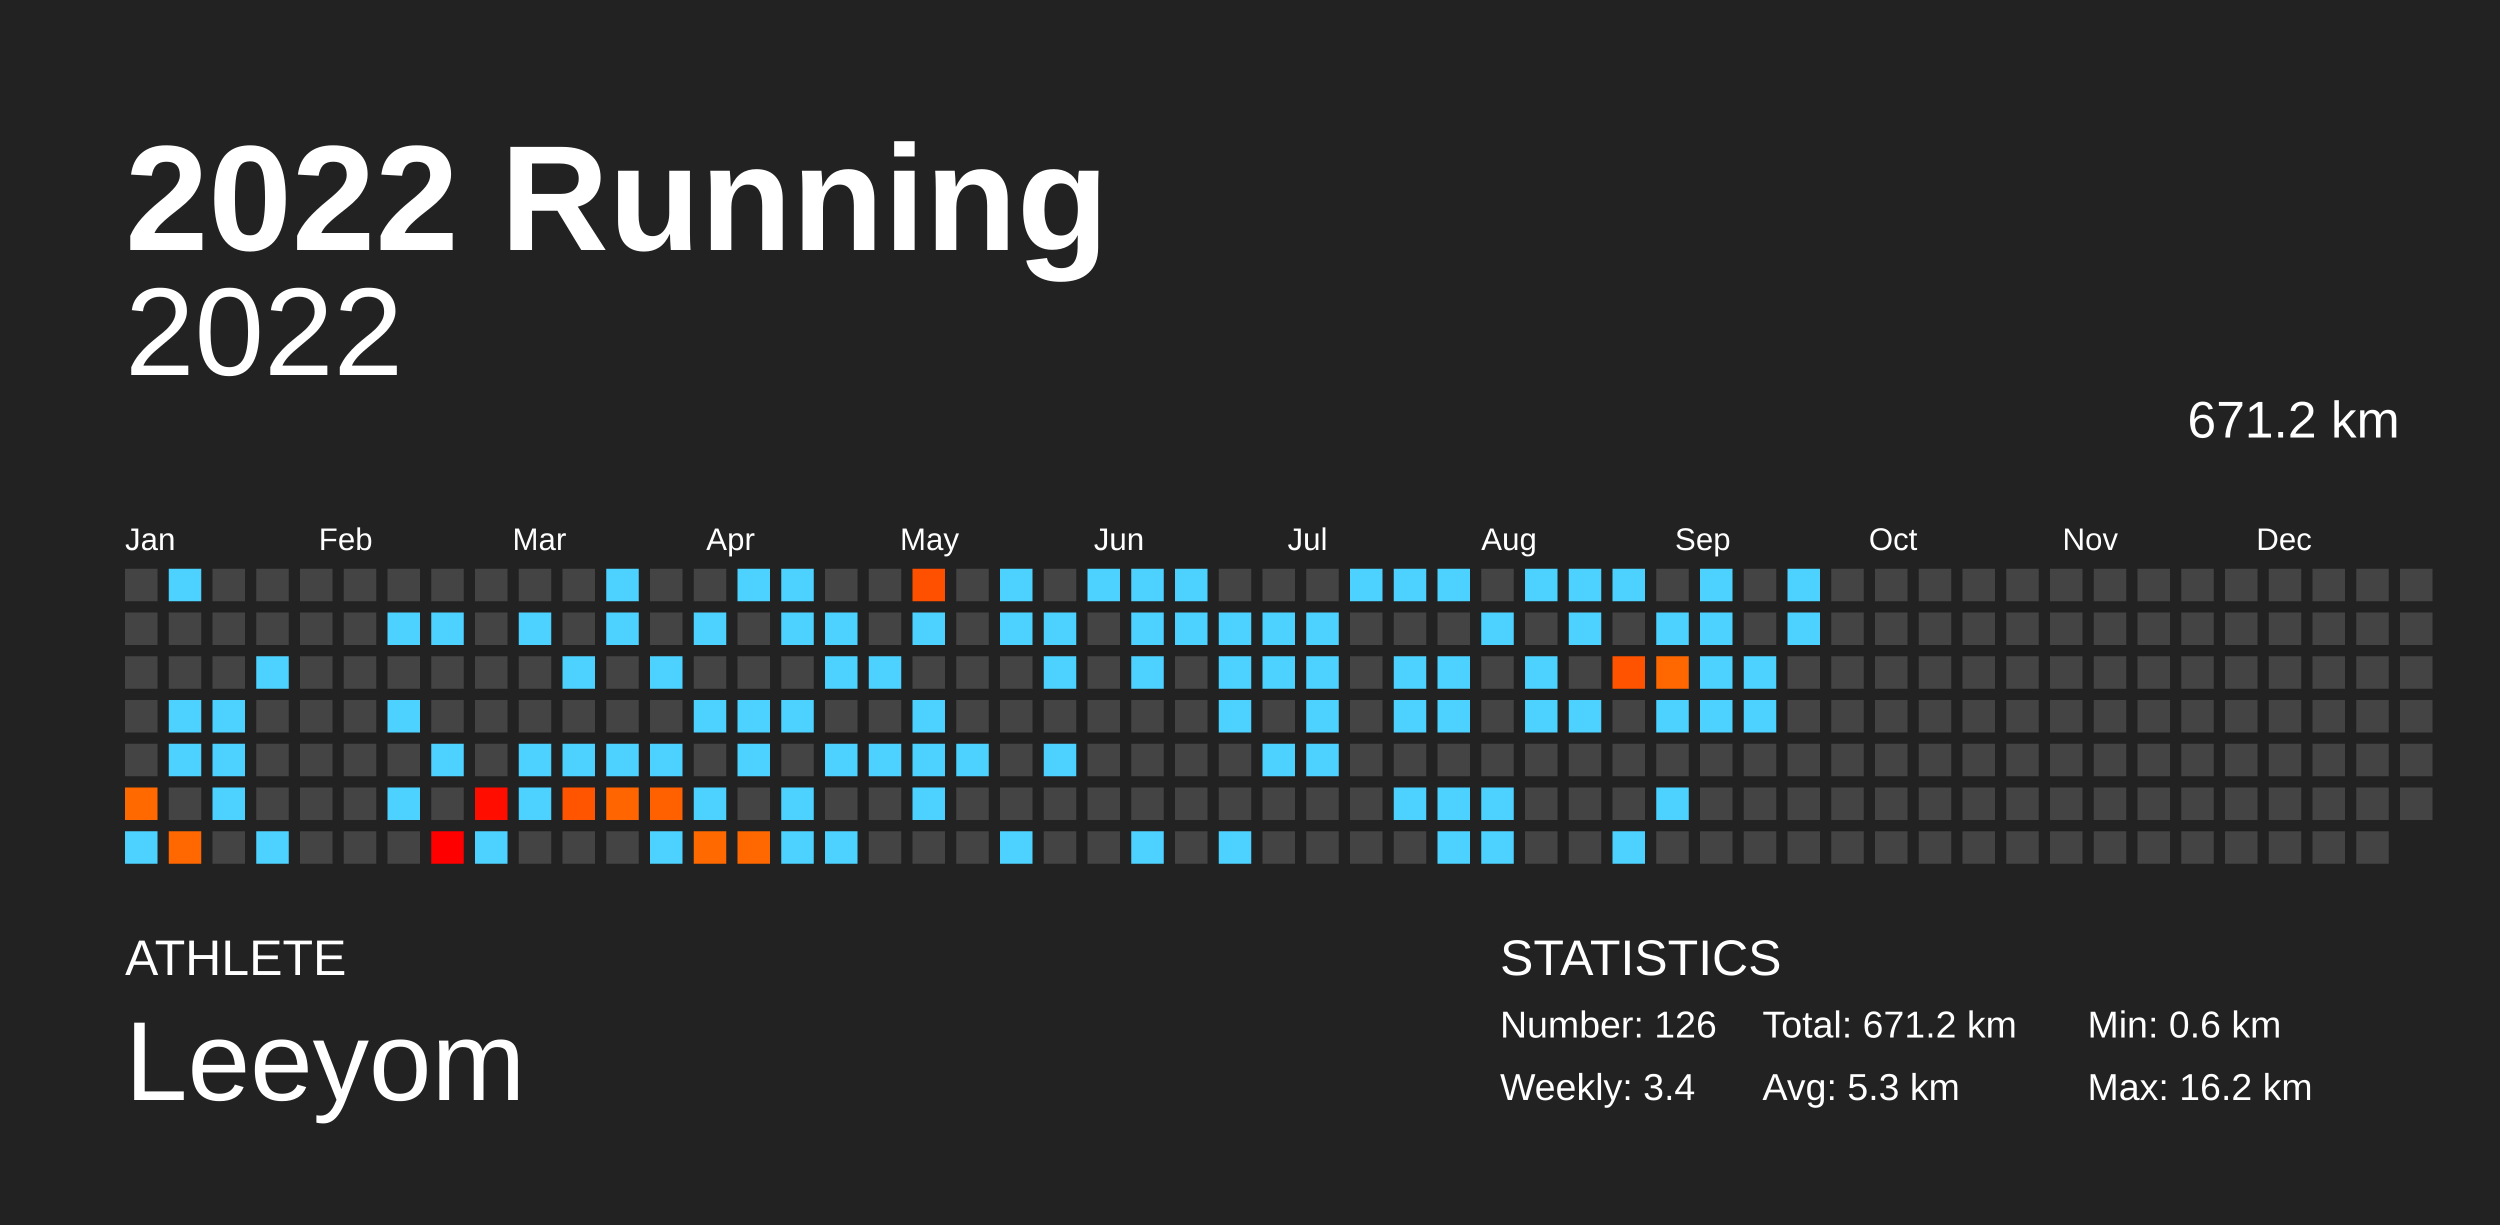
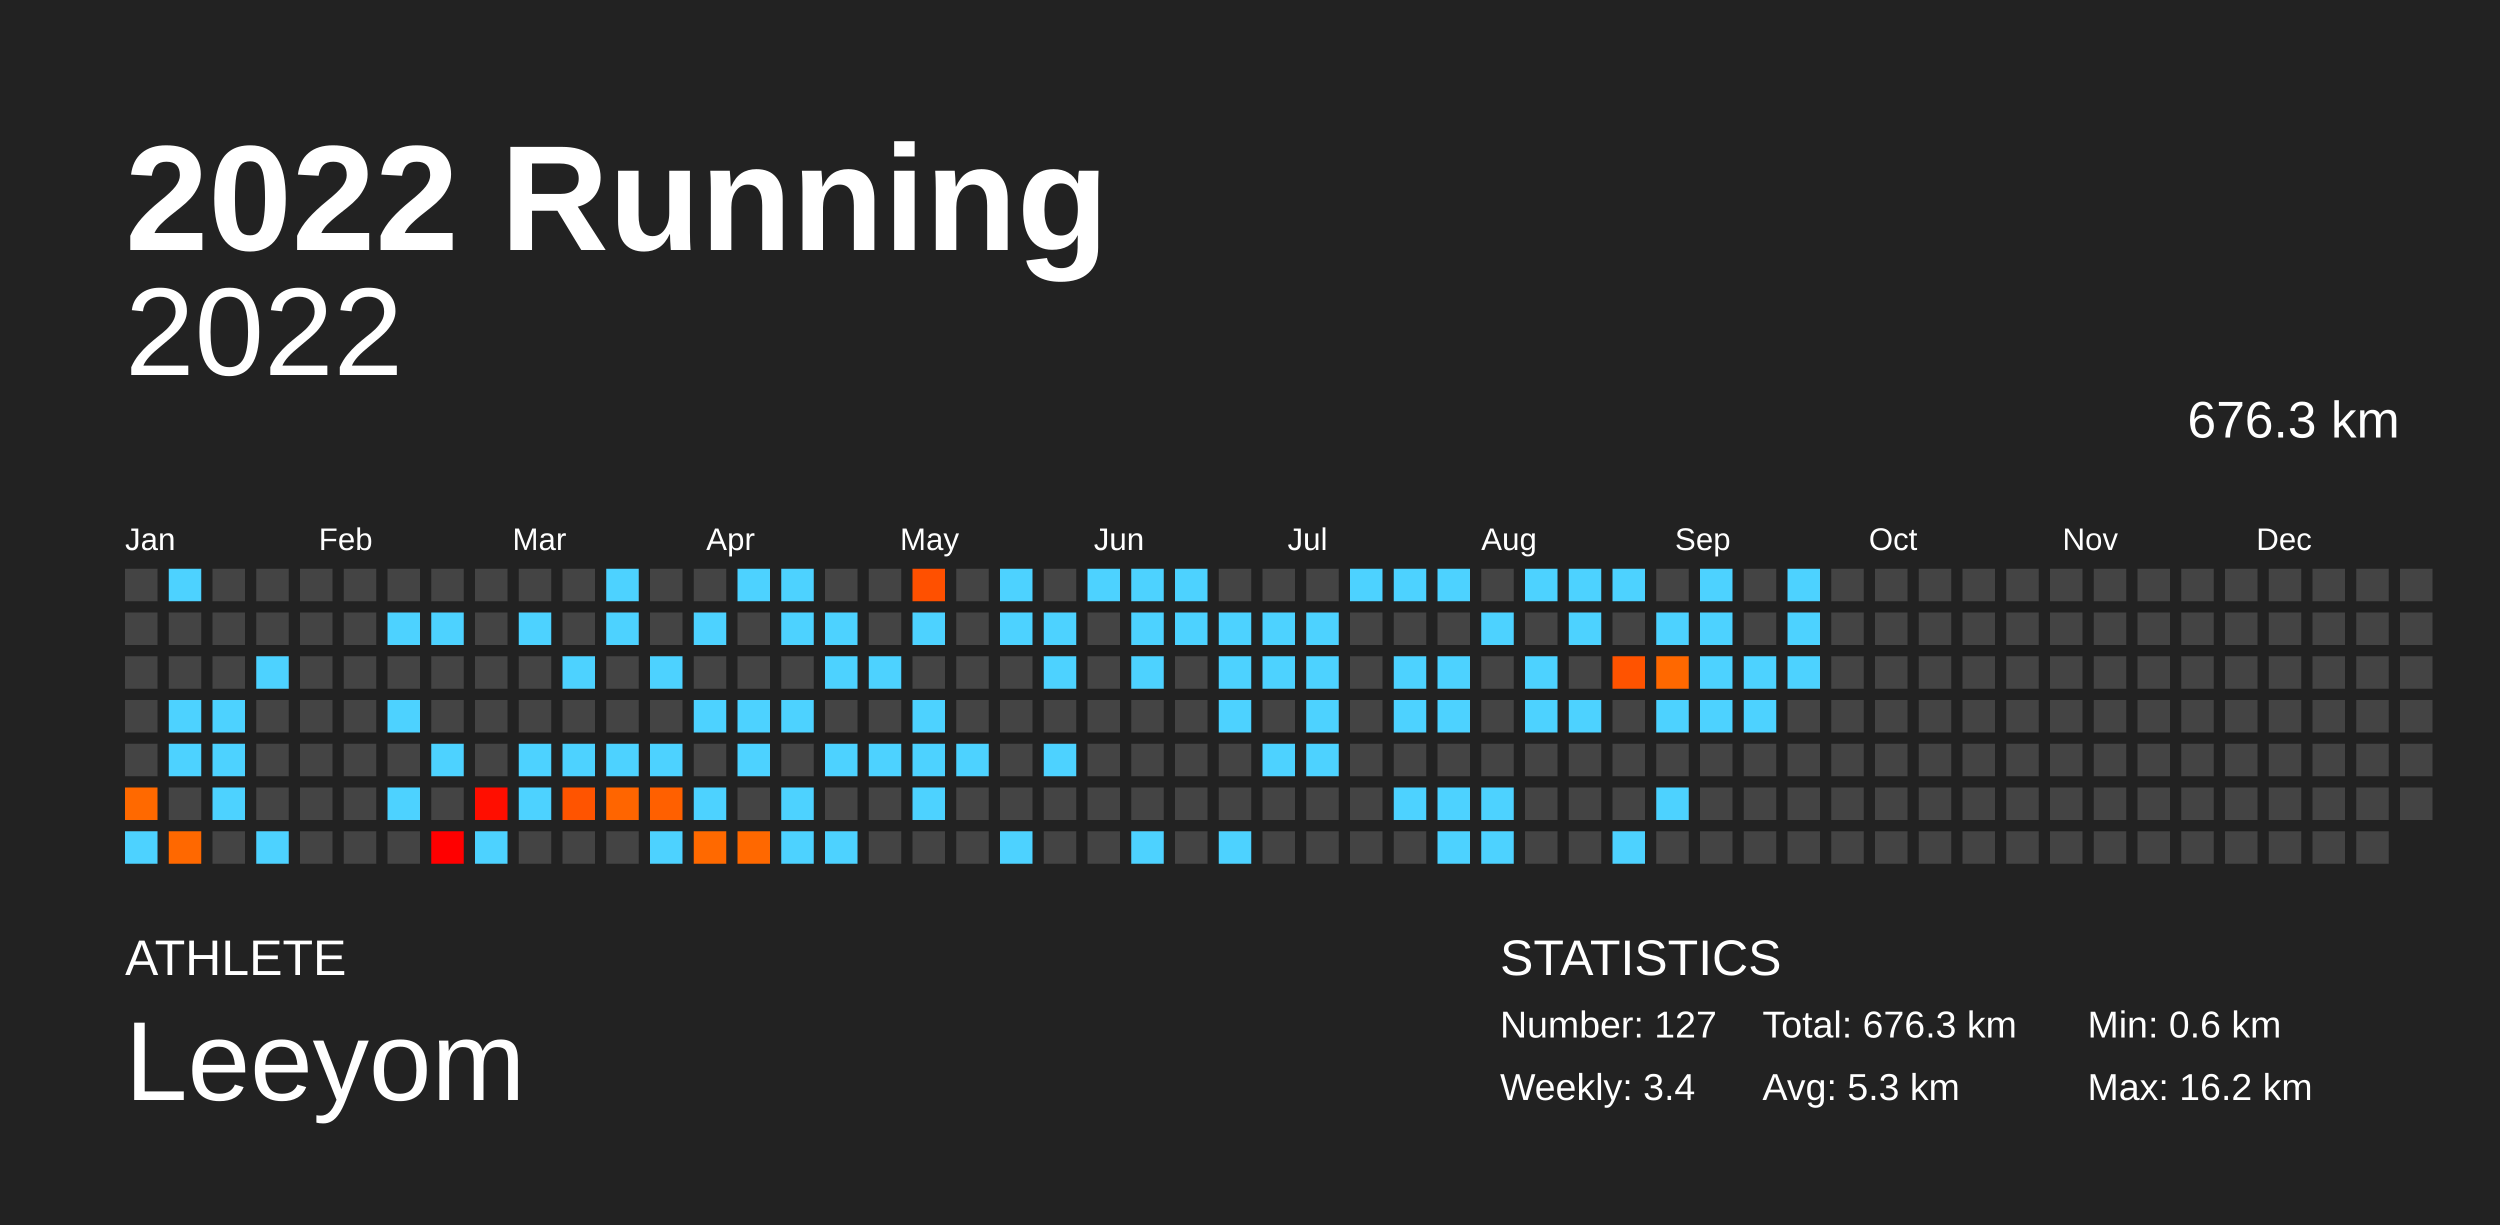
<svg xmlns="http://www.w3.org/2000/svg" baseProfile="full" height="98mm" version="1.1" viewBox="0,0,200,98" width="200mm">
  <defs />
  <rect fill="#222222" height="98" width="200" x="0" y="0" />
  <text fill="#FFFFFF" style="font-size:12px; font-family:Arial; font-weight:bold;" x="10" y="20">2022 Running</text>
  <text fill="#FFFFFF" style="font-size:4px; font-family:Arial" x="10" y="78">ATHLETE</text>
  <text fill="#FFFFFF" style="font-size:9px; font-family:Arial" x="10" y="88">Leeyom</text>
  <text fill="#FFFFFF" style="font-size:4px; font-family:Arial" x="120" y="78">STATISTICS</text>
-   <text fill="#FFFFFF" style="font-size:3px; font-family:Arial" x="120" y="83">Number: 126</text>
+   <text fill="#FFFFFF" style="font-size:3px; font-family:Arial" x="120" y="83">Number: 127</text>
  <text fill="#FFFFFF" style="font-size:3px; font-family:Arial" x="120" y="88">Weekly: 3.4</text>
-   <text fill="#FFFFFF" style="font-size:3px; font-family:Arial" x="141" y="83">Total: 671.2 km</text>
+   <text fill="#FFFFFF" style="font-size:3px; font-family:Arial" x="141" y="83">Total: 676.3 km</text>
  <text fill="#FFFFFF" style="font-size:3px; font-family:Arial" x="141" y="88">Avg: 5.3 km</text>
  <text fill="#FFFFFF" style="font-size:3px; font-family:Arial" x="167" y="83">Min: 0.6 km</text>
  <text fill="#FFFFFF" style="font-size:3px; font-family:Arial" x="167" y="88">Max: 16.2 km</text>
  <text alignment-baseline="hanging" fill="#FFFFFF" style="font-size:10.0px; font-family:Arial;" x="10" y="30">2022</text>
-   <text alignment-baseline="hanging" fill="#FFFFFF" style="font-size:4.125px; font-family:Arial;" x="175" y="35">671.2 km</text>
+   <text alignment-baseline="hanging" fill="#FFFFFF" style="font-size:4.125px; font-family:Arial;" x="175" y="35">676.3 km</text>
  <text fill="#FFFFFF" style="font-size:2.5px; font-family:Arial" x="10.0" y="44">Jan</text>
  <text fill="#FFFFFF" style="font-size:2.5px; font-family:Arial" x="25.5" y="44">Feb</text>
  <text fill="#FFFFFF" style="font-size:2.5px; font-family:Arial" x="41.0" y="44">Mar</text>
  <text fill="#FFFFFF" style="font-size:2.5px; font-family:Arial" x="56.5" y="44">Apr</text>
  <text fill="#FFFFFF" style="font-size:2.5px; font-family:Arial" x="72.0" y="44">May</text>
  <text fill="#FFFFFF" style="font-size:2.5px; font-family:Arial" x="87.5" y="44">Jun</text>
  <text fill="#FFFFFF" style="font-size:2.5px; font-family:Arial" x="103.0" y="44">Jul</text>
  <text fill="#FFFFFF" style="font-size:2.5px; font-family:Arial" x="118.5" y="44">Aug</text>
  <text fill="#FFFFFF" style="font-size:2.5px; font-family:Arial" x="134.0" y="44">Sep</text>
  <text fill="#FFFFFF" style="font-size:2.5px; font-family:Arial" x="149.5" y="44">Oct</text>
  <text fill="#FFFFFF" style="font-size:2.5px; font-family:Arial" x="165.0" y="44">Nov</text>
  <text fill="#FFFFFF" style="font-size:2.5px; font-family:Arial" x="180.5" y="44">Dec</text>
  <rect fill="#444444" height="2.6" width="2.6" x="10.0" y="45.5" />
  <rect fill="#444444" height="2.6" width="2.6" x="10.0" y="49.0" />
  <rect fill="#444444" height="2.6" width="2.6" x="10.0" y="52.5" />
  <rect fill="#444444" height="2.6" width="2.6" x="10.0" y="56.0" />
  <rect fill="#444444" height="2.6" width="2.6" x="10.0" y="59.5" />
  <rect fill="#ff6900" height="2.6" width="2.6" x="10.0" y="63.0" />
  <rect fill="#4dd2ff" height="2.6" width="2.6" x="10.0" y="66.5" />
  <rect fill="#4dd2ff" height="2.6" width="2.6" x="13.5" y="45.5" />
  <rect fill="#444444" height="2.6" width="2.6" x="13.5" y="49.0" />
  <rect fill="#444444" height="2.6" width="2.6" x="13.5" y="52.5" />
  <rect fill="#4dd2ff" height="2.6" width="2.6" x="13.5" y="56.0" />
  <rect fill="#4dd2ff" height="2.6" width="2.6" x="13.5" y="59.5" />
  <rect fill="#444444" height="2.6" width="2.6" x="13.5" y="63.0" />
  <rect fill="#ff6800" height="2.6" width="2.6" x="13.5" y="66.5" />
  <rect fill="#444444" height="2.6" width="2.6" x="17.0" y="45.5" />
  <rect fill="#444444" height="2.6" width="2.6" x="17.0" y="49.0" />
  <rect fill="#444444" height="2.6" width="2.6" x="17.0" y="52.5" />
  <rect fill="#4dd2ff" height="2.6" width="2.6" x="17.0" y="56.0" />
  <rect fill="#4dd2ff" height="2.6" width="2.6" x="17.0" y="59.5" />
  <rect fill="#4dd2ff" height="2.6" width="2.6" x="17.0" y="63.0" />
  <rect fill="#444444" height="2.6" width="2.6" x="17.0" y="66.5" />
  <rect fill="#444444" height="2.6" width="2.6" x="20.5" y="45.5" />
  <rect fill="#444444" height="2.6" width="2.6" x="20.5" y="49.0" />
  <rect fill="#4dd2ff" height="2.6" width="2.6" x="20.5" y="52.5" />
  <rect fill="#444444" height="2.6" width="2.6" x="20.5" y="56.0" />
  <rect fill="#444444" height="2.6" width="2.6" x="20.5" y="59.5" />
  <rect fill="#444444" height="2.6" width="2.6" x="20.5" y="63.0" />
  <rect fill="#4dd2ff" height="2.6" width="2.6" x="20.5" y="66.5" />
  <rect fill="#444444" height="2.6" width="2.6" x="24.0" y="45.5" />
  <rect fill="#444444" height="2.6" width="2.6" x="24.0" y="49.0" />
  <rect fill="#444444" height="2.6" width="2.6" x="24.0" y="52.5" />
  <rect fill="#444444" height="2.6" width="2.6" x="24.0" y="56.0" />
  <rect fill="#444444" height="2.6" width="2.6" x="24.0" y="59.5" />
  <rect fill="#444444" height="2.6" width="2.6" x="24.0" y="63.0" />
  <rect fill="#444444" height="2.6" width="2.6" x="24.0" y="66.5" />
  <rect fill="#444444" height="2.6" width="2.6" x="27.5" y="45.5" />
  <rect fill="#444444" height="2.6" width="2.6" x="27.5" y="49.0" />
  <rect fill="#444444" height="2.6" width="2.6" x="27.5" y="52.5" />
  <rect fill="#444444" height="2.6" width="2.6" x="27.5" y="56.0" />
  <rect fill="#444444" height="2.6" width="2.6" x="27.5" y="59.5" />
  <rect fill="#444444" height="2.6" width="2.6" x="27.5" y="63.0" />
  <rect fill="#444444" height="2.6" width="2.6" x="27.5" y="66.5" />
  <rect fill="#444444" height="2.6" width="2.6" x="31.0" y="45.5" />
  <rect fill="#4dd2ff" height="2.6" width="2.6" x="31.0" y="49.0" />
  <rect fill="#444444" height="2.6" width="2.6" x="31.0" y="52.5" />
  <rect fill="#4dd2ff" height="2.6" width="2.6" x="31.0" y="56.0" />
  <rect fill="#444444" height="2.6" width="2.6" x="31.0" y="59.5" />
  <rect fill="#4dd2ff" height="2.6" width="2.6" x="31.0" y="63.0" />
  <rect fill="#444444" height="2.6" width="2.6" x="31.0" y="66.5" />
  <rect fill="#444444" height="2.6" width="2.6" x="34.5" y="45.5" />
  <rect fill="#4dd2ff" height="2.6" width="2.6" x="34.5" y="49.0" />
  <rect fill="#444444" height="2.6" width="2.6" x="34.5" y="52.5" />
  <rect fill="#444444" height="2.6" width="2.6" x="34.5" y="56.0" />
  <rect fill="#4dd2ff" height="2.6" width="2.6" x="34.5" y="59.5" />
  <rect fill="#444444" height="2.6" width="2.6" x="34.5" y="63.0" />
  <rect fill="#ff0000" height="2.6" width="2.6" x="34.5" y="66.5" />
  <rect fill="#444444" height="2.6" width="2.6" x="38.0" y="45.5" />
  <rect fill="#444444" height="2.6" width="2.6" x="38.0" y="49.0" />
  <rect fill="#444444" height="2.6" width="2.6" x="38.0" y="52.5" />
  <rect fill="#444444" height="2.6" width="2.6" x="38.0" y="56.0" />
  <rect fill="#444444" height="2.6" width="2.6" x="38.0" y="59.5" />
  <rect fill="#ff0e00" height="2.6" width="2.6" x="38.0" y="63.0" />
  <rect fill="#4dd2ff" height="2.6" width="2.6" x="38.0" y="66.5" />
  <rect fill="#444444" height="2.6" width="2.6" x="41.5" y="45.5" />
  <rect fill="#4dd2ff" height="2.6" width="2.6" x="41.5" y="49.0" />
  <rect fill="#444444" height="2.6" width="2.6" x="41.5" y="52.5" />
  <rect fill="#444444" height="2.6" width="2.6" x="41.5" y="56.0" />
  <rect fill="#4dd2ff" height="2.6" width="2.6" x="41.5" y="59.5" />
  <rect fill="#4dd2ff" height="2.6" width="2.6" x="41.5" y="63.0" />
  <rect fill="#444444" height="2.6" width="2.6" x="41.5" y="66.5" />
  <rect fill="#444444" height="2.6" width="2.6" x="45.0" y="45.5" />
  <rect fill="#444444" height="2.6" width="2.6" x="45.0" y="49.0" />
  <rect fill="#4dd2ff" height="2.6" width="2.6" x="45.0" y="52.5" />
  <rect fill="#444444" height="2.6" width="2.6" x="45.0" y="56.0" />
  <rect fill="#4dd2ff" height="2.6" width="2.6" x="45.0" y="59.5" />
  <rect fill="#ff5400" height="2.6" width="2.6" x="45.0" y="63.0" />
  <rect fill="#444444" height="2.6" width="2.6" x="45.0" y="66.5" />
  <rect fill="#4dd2ff" height="2.6" width="2.6" x="48.5" y="45.5" />
  <rect fill="#4dd2ff" height="2.6" width="2.6" x="48.5" y="49.0" />
  <rect fill="#444444" height="2.6" width="2.6" x="48.5" y="52.5" />
  <rect fill="#444444" height="2.6" width="2.6" x="48.5" y="56.0" />
  <rect fill="#4dd2ff" height="2.6" width="2.6" x="48.5" y="59.5" />
  <rect fill="#ff6500" height="2.6" width="2.6" x="48.5" y="63.0" />
  <rect fill="#444444" height="2.6" width="2.6" x="48.5" y="66.5" />
  <rect fill="#444444" height="2.6" width="2.6" x="52.0" y="45.5" />
  <rect fill="#444444" height="2.6" width="2.6" x="52.0" y="49.0" />
  <rect fill="#4dd2ff" height="2.6" width="2.6" x="52.0" y="52.5" />
  <rect fill="#444444" height="2.6" width="2.6" x="52.0" y="56.0" />
  <rect fill="#4dd2ff" height="2.6" width="2.6" x="52.0" y="59.5" />
  <rect fill="#ff6000" height="2.6" width="2.6" x="52.0" y="63.0" />
  <rect fill="#4dd2ff" height="2.6" width="2.6" x="52.0" y="66.5" />
  <rect fill="#444444" height="2.6" width="2.6" x="55.5" y="45.5" />
  <rect fill="#4dd2ff" height="2.6" width="2.6" x="55.5" y="49.0" />
  <rect fill="#444444" height="2.6" width="2.6" x="55.5" y="52.5" />
  <rect fill="#4dd2ff" height="2.6" width="2.6" x="55.5" y="56.0" />
  <rect fill="#444444" height="2.6" width="2.6" x="55.5" y="59.5" />
  <rect fill="#4dd2ff" height="2.6" width="2.6" x="55.5" y="63.0" />
  <rect fill="#ff6900" height="2.6" width="2.6" x="55.5" y="66.5" />
  <rect fill="#4dd2ff" height="2.6" width="2.6" x="59.0" y="45.5" />
  <rect fill="#444444" height="2.6" width="2.6" x="59.0" y="49.0" />
  <rect fill="#444444" height="2.6" width="2.6" x="59.0" y="52.5" />
  <rect fill="#4dd2ff" height="2.6" width="2.6" x="59.0" y="56.0" />
  <rect fill="#4dd2ff" height="2.6" width="2.6" x="59.0" y="59.5" />
  <rect fill="#444444" height="2.6" width="2.6" x="59.0" y="63.0" />
  <rect fill="#ff6800" height="2.6" width="2.6" x="59.0" y="66.5" />
  <rect fill="#4dd2ff" height="2.6" width="2.6" x="62.5" y="45.5" />
  <rect fill="#4dd2ff" height="2.6" width="2.6" x="62.5" y="49.0" />
  <rect fill="#444444" height="2.6" width="2.6" x="62.5" y="52.5" />
  <rect fill="#4dd2ff" height="2.6" width="2.6" x="62.5" y="56.0" />
  <rect fill="#444444" height="2.6" width="2.6" x="62.5" y="59.5" />
  <rect fill="#4dd2ff" height="2.6" width="2.6" x="62.5" y="63.0" />
  <rect fill="#4dd2ff" height="2.6" width="2.6" x="62.5" y="66.5" />
  <rect fill="#444444" height="2.6" width="2.6" x="66.0" y="45.5" />
  <rect fill="#4dd2ff" height="2.6" width="2.6" x="66.0" y="49.0" />
  <rect fill="#4dd2ff" height="2.6" width="2.6" x="66.0" y="52.5" />
  <rect fill="#444444" height="2.6" width="2.6" x="66.0" y="56.0" />
  <rect fill="#4dd2ff" height="2.6" width="2.6" x="66.0" y="59.5" />
  <rect fill="#444444" height="2.6" width="2.6" x="66.0" y="63.0" />
  <rect fill="#4dd2ff" height="2.6" width="2.6" x="66.0" y="66.5" />
  <rect fill="#444444" height="2.6" width="2.6" x="69.5" y="45.5" />
  <rect fill="#444444" height="2.6" width="2.6" x="69.5" y="49.0" />
  <rect fill="#4dd2ff" height="2.6" width="2.6" x="69.5" y="52.5" />
  <rect fill="#444444" height="2.6" width="2.6" x="69.5" y="56.0" />
  <rect fill="#4dd2ff" height="2.6" width="2.6" x="69.5" y="59.5" />
  <rect fill="#444444" height="2.6" width="2.6" x="69.5" y="63.0" />
  <rect fill="#444444" height="2.6" width="2.6" x="69.5" y="66.5" />
  <rect fill="#ff5000" height="2.6" width="2.6" x="73.0" y="45.5" />
  <rect fill="#4dd2ff" height="2.6" width="2.6" x="73.0" y="49.0" />
  <rect fill="#444444" height="2.6" width="2.6" x="73.0" y="52.5" />
  <rect fill="#4dd2ff" height="2.6" width="2.6" x="73.0" y="56.0" />
  <rect fill="#4dd2ff" height="2.6" width="2.6" x="73.0" y="59.5" />
  <rect fill="#4dd2ff" height="2.6" width="2.6" x="73.0" y="63.0" />
  <rect fill="#444444" height="2.6" width="2.6" x="73.0" y="66.5" />
  <rect fill="#444444" height="2.6" width="2.6" x="76.5" y="45.5" />
  <rect fill="#444444" height="2.6" width="2.6" x="76.5" y="49.0" />
  <rect fill="#444444" height="2.6" width="2.6" x="76.5" y="52.5" />
  <rect fill="#444444" height="2.6" width="2.6" x="76.5" y="56.0" />
  <rect fill="#4dd2ff" height="2.6" width="2.6" x="76.5" y="59.5" />
  <rect fill="#444444" height="2.6" width="2.6" x="76.5" y="63.0" />
  <rect fill="#444444" height="2.6" width="2.6" x="76.5" y="66.5" />
  <rect fill="#4dd2ff" height="2.6" width="2.6" x="80.0" y="45.5" />
  <rect fill="#4dd2ff" height="2.6" width="2.6" x="80.0" y="49.0" />
  <rect fill="#444444" height="2.6" width="2.6" x="80.0" y="52.5" />
  <rect fill="#444444" height="2.6" width="2.6" x="80.0" y="56.0" />
  <rect fill="#444444" height="2.6" width="2.6" x="80.0" y="59.5" />
  <rect fill="#444444" height="2.6" width="2.6" x="80.0" y="63.0" />
  <rect fill="#4dd2ff" height="2.6" width="2.6" x="80.0" y="66.5" />
  <rect fill="#444444" height="2.6" width="2.6" x="83.5" y="45.5" />
  <rect fill="#4dd2ff" height="2.6" width="2.6" x="83.5" y="49.0" />
  <rect fill="#4dd2ff" height="2.6" width="2.6" x="83.5" y="52.5" />
  <rect fill="#444444" height="2.6" width="2.6" x="83.5" y="56.0" />
  <rect fill="#4dd2ff" height="2.6" width="2.6" x="83.5" y="59.5" />
  <rect fill="#444444" height="2.6" width="2.6" x="83.5" y="63.0" />
  <rect fill="#444444" height="2.6" width="2.6" x="83.5" y="66.5" />
  <rect fill="#4dd2ff" height="2.6" width="2.6" x="87.0" y="45.5" />
  <rect fill="#444444" height="2.6" width="2.6" x="87.0" y="49.0" />
  <rect fill="#444444" height="2.6" width="2.6" x="87.0" y="52.5" />
  <rect fill="#444444" height="2.6" width="2.6" x="87.0" y="56.0" />
  <rect fill="#444444" height="2.6" width="2.6" x="87.0" y="59.5" />
  <rect fill="#444444" height="2.6" width="2.6" x="87.0" y="63.0" />
  <rect fill="#444444" height="2.6" width="2.6" x="87.0" y="66.5" />
  <rect fill="#4dd2ff" height="2.6" width="2.6" x="90.5" y="45.5" />
  <rect fill="#4dd2ff" height="2.6" width="2.6" x="90.5" y="49.0" />
  <rect fill="#4dd2ff" height="2.6" width="2.6" x="90.5" y="52.5" />
  <rect fill="#444444" height="2.6" width="2.6" x="90.5" y="56.0" />
  <rect fill="#444444" height="2.6" width="2.6" x="90.5" y="59.5" />
  <rect fill="#444444" height="2.6" width="2.6" x="90.5" y="63.0" />
  <rect fill="#4dd2ff" height="2.6" width="2.6" x="90.5" y="66.5" />
  <rect fill="#4dd2ff" height="2.6" width="2.6" x="94.0" y="45.5" />
  <rect fill="#4dd2ff" height="2.6" width="2.6" x="94.0" y="49.0" />
  <rect fill="#444444" height="2.6" width="2.6" x="94.0" y="52.5" />
  <rect fill="#444444" height="2.6" width="2.6" x="94.0" y="56.0" />
  <rect fill="#444444" height="2.6" width="2.6" x="94.0" y="59.5" />
  <rect fill="#444444" height="2.6" width="2.6" x="94.0" y="63.0" />
  <rect fill="#444444" height="2.6" width="2.6" x="94.0" y="66.5" />
  <rect fill="#444444" height="2.6" width="2.6" x="97.5" y="45.5" />
  <rect fill="#4dd2ff" height="2.6" width="2.6" x="97.5" y="49.0" />
  <rect fill="#4dd2ff" height="2.6" width="2.6" x="97.5" y="52.5" />
  <rect fill="#4dd2ff" height="2.6" width="2.6" x="97.5" y="56.0" />
  <rect fill="#444444" height="2.6" width="2.6" x="97.5" y="59.5" />
  <rect fill="#444444" height="2.6" width="2.6" x="97.5" y="63.0" />
  <rect fill="#4dd2ff" height="2.6" width="2.6" x="97.5" y="66.5" />
  <rect fill="#444444" height="2.6" width="2.6" x="101.0" y="45.5" />
  <rect fill="#4dd2ff" height="2.6" width="2.6" x="101.0" y="49.0" />
  <rect fill="#4dd2ff" height="2.6" width="2.6" x="101.0" y="52.5" />
  <rect fill="#444444" height="2.6" width="2.6" x="101.0" y="56.0" />
  <rect fill="#4dd2ff" height="2.6" width="2.6" x="101.0" y="59.5" />
  <rect fill="#444444" height="2.6" width="2.6" x="101.0" y="63.0" />
  <rect fill="#444444" height="2.6" width="2.6" x="101.0" y="66.5" />
  <rect fill="#444444" height="2.6" width="2.6" x="104.5" y="45.5" />
  <rect fill="#4dd2ff" height="2.6" width="2.6" x="104.5" y="49.0" />
  <rect fill="#4dd2ff" height="2.6" width="2.6" x="104.5" y="52.5" />
  <rect fill="#4dd2ff" height="2.6" width="2.6" x="104.5" y="56.0" />
  <rect fill="#4dd2ff" height="2.6" width="2.6" x="104.5" y="59.5" />
  <rect fill="#444444" height="2.6" width="2.6" x="104.5" y="63.0" />
  <rect fill="#444444" height="2.6" width="2.6" x="104.5" y="66.5" />
  <rect fill="#4dd2ff" height="2.6" width="2.6" x="108.0" y="45.5" />
  <rect fill="#444444" height="2.6" width="2.6" x="108.0" y="49.0" />
  <rect fill="#444444" height="2.6" width="2.6" x="108.0" y="52.5" />
  <rect fill="#444444" height="2.6" width="2.6" x="108.0" y="56.0" />
  <rect fill="#444444" height="2.6" width="2.6" x="108.0" y="59.5" />
  <rect fill="#444444" height="2.6" width="2.6" x="108.0" y="63.0" />
  <rect fill="#444444" height="2.6" width="2.6" x="108.0" y="66.5" />
  <rect fill="#4dd2ff" height="2.6" width="2.6" x="111.5" y="45.5" />
  <rect fill="#444444" height="2.6" width="2.6" x="111.5" y="49.0" />
  <rect fill="#4dd2ff" height="2.6" width="2.6" x="111.5" y="52.5" />
  <rect fill="#4dd2ff" height="2.6" width="2.6" x="111.5" y="56.0" />
  <rect fill="#444444" height="2.6" width="2.6" x="111.5" y="59.5" />
  <rect fill="#4dd2ff" height="2.6" width="2.6" x="111.5" y="63.0" />
  <rect fill="#444444" height="2.6" width="2.6" x="111.5" y="66.5" />
  <rect fill="#4dd2ff" height="2.6" width="2.6" x="115.0" y="45.5" />
  <rect fill="#444444" height="2.6" width="2.6" x="115.0" y="49.0" />
  <rect fill="#4dd2ff" height="2.6" width="2.6" x="115.0" y="52.5" />
  <rect fill="#4dd2ff" height="2.6" width="2.6" x="115.0" y="56.0" />
  <rect fill="#444444" height="2.6" width="2.6" x="115.0" y="59.5" />
  <rect fill="#4dd2ff" height="2.6" width="2.6" x="115.0" y="63.0" />
  <rect fill="#4dd2ff" height="2.6" width="2.6" x="115.0" y="66.5" />
  <rect fill="#444444" height="2.6" width="2.6" x="118.5" y="45.5" />
  <rect fill="#4dd2ff" height="2.6" width="2.6" x="118.5" y="49.0" />
  <rect fill="#444444" height="2.6" width="2.6" x="118.5" y="52.5" />
  <rect fill="#444444" height="2.6" width="2.6" x="118.5" y="56.0" />
  <rect fill="#444444" height="2.6" width="2.6" x="118.5" y="59.5" />
  <rect fill="#4dd2ff" height="2.6" width="2.6" x="118.5" y="63.0" />
  <rect fill="#4dd2ff" height="2.6" width="2.6" x="118.5" y="66.5" />
  <rect fill="#4dd2ff" height="2.6" width="2.6" x="122.0" y="45.5" />
  <rect fill="#444444" height="2.6" width="2.6" x="122.0" y="49.0" />
  <rect fill="#4dd2ff" height="2.6" width="2.6" x="122.0" y="52.5" />
  <rect fill="#4dd2ff" height="2.6" width="2.6" x="122.0" y="56.0" />
  <rect fill="#444444" height="2.6" width="2.6" x="122.0" y="59.5" />
  <rect fill="#444444" height="2.6" width="2.6" x="122.0" y="63.0" />
  <rect fill="#444444" height="2.6" width="2.6" x="122.0" y="66.5" />
  <rect fill="#4dd2ff" height="2.6" width="2.6" x="125.5" y="45.5" />
  <rect fill="#4dd2ff" height="2.6" width="2.6" x="125.5" y="49.0" />
  <rect fill="#444444" height="2.6" width="2.6" x="125.5" y="52.5" />
  <rect fill="#4dd2ff" height="2.6" width="2.6" x="125.5" y="56.0" />
  <rect fill="#444444" height="2.6" width="2.6" x="125.5" y="59.5" />
  <rect fill="#444444" height="2.6" width="2.6" x="125.5" y="63.0" />
  <rect fill="#444444" height="2.6" width="2.6" x="125.5" y="66.5" />
  <rect fill="#4dd2ff" height="2.6" width="2.6" x="129.0" y="45.5" />
  <rect fill="#444444" height="2.6" width="2.6" x="129.0" y="49.0" />
  <rect fill="#ff5300" height="2.6" width="2.6" x="129.0" y="52.5" />
  <rect fill="#444444" height="2.6" width="2.6" x="129.0" y="56.0" />
  <rect fill="#444444" height="2.6" width="2.6" x="129.0" y="59.5" />
  <rect fill="#444444" height="2.6" width="2.6" x="129.0" y="63.0" />
  <rect fill="#4dd2ff" height="2.6" width="2.6" x="129.0" y="66.5" />
  <rect fill="#444444" height="2.6" width="2.6" x="132.5" y="45.5" />
  <rect fill="#4dd2ff" height="2.6" width="2.6" x="132.5" y="49.0" />
  <rect fill="#ff6800" height="2.6" width="2.6" x="132.5" y="52.5" />
  <rect fill="#4dd2ff" height="2.6" width="2.6" x="132.5" y="56.0" />
  <rect fill="#444444" height="2.6" width="2.6" x="132.5" y="59.5" />
  <rect fill="#4dd2ff" height="2.6" width="2.6" x="132.5" y="63.0" />
  <rect fill="#444444" height="2.6" width="2.6" x="132.5" y="66.5" />
  <rect fill="#4dd2ff" height="2.6" width="2.6" x="136.0" y="45.5" />
  <rect fill="#4dd2ff" height="2.6" width="2.6" x="136.0" y="49.0" />
  <rect fill="#4dd2ff" height="2.6" width="2.6" x="136.0" y="52.5" />
  <rect fill="#4dd2ff" height="2.6" width="2.6" x="136.0" y="56.0" />
  <rect fill="#444444" height="2.6" width="2.6" x="136.0" y="59.5" />
  <rect fill="#444444" height="2.6" width="2.6" x="136.0" y="63.0" />
  <rect fill="#444444" height="2.6" width="2.6" x="136.0" y="66.5" />
  <rect fill="#444444" height="2.6" width="2.6" x="139.5" y="45.5" />
  <rect fill="#444444" height="2.6" width="2.6" x="139.5" y="49.0" />
  <rect fill="#4dd2ff" height="2.6" width="2.6" x="139.5" y="52.5" />
  <rect fill="#4dd2ff" height="2.6" width="2.6" x="139.5" y="56.0" />
  <rect fill="#444444" height="2.6" width="2.6" x="139.5" y="59.5" />
  <rect fill="#444444" height="2.6" width="2.6" x="139.5" y="63.0" />
  <rect fill="#444444" height="2.6" width="2.6" x="139.5" y="66.5" />
  <rect fill="#4dd2ff" height="2.6" width="2.6" x="143.0" y="45.5" />
  <rect fill="#4dd2ff" height="2.6" width="2.6" x="143.0" y="49.0" />
-   <rect fill="#444444" height="2.6" width="2.6" x="143.0" y="52.5" />
+   <rect fill="#4dd2ff" height="2.6" width="2.6" x="143.0" y="52.5" />
  <rect fill="#444444" height="2.6" width="2.6" x="143.0" y="56.0" />
  <rect fill="#444444" height="2.6" width="2.6" x="143.0" y="59.5" />
  <rect fill="#444444" height="2.6" width="2.6" x="143.0" y="63.0" />
  <rect fill="#444444" height="2.6" width="2.6" x="143.0" y="66.5" />
  <rect fill="#444444" height="2.6" width="2.6" x="146.5" y="45.5" />
  <rect fill="#444444" height="2.6" width="2.6" x="146.5" y="49.0" />
  <rect fill="#444444" height="2.6" width="2.6" x="146.5" y="52.5" />
  <rect fill="#444444" height="2.6" width="2.6" x="146.5" y="56.0" />
  <rect fill="#444444" height="2.6" width="2.6" x="146.5" y="59.5" />
  <rect fill="#444444" height="2.6" width="2.6" x="146.5" y="63.0" />
  <rect fill="#444444" height="2.6" width="2.6" x="146.5" y="66.5" />
  <rect fill="#444444" height="2.6" width="2.6" x="150.0" y="45.5" />
  <rect fill="#444444" height="2.6" width="2.6" x="150.0" y="49.0" />
  <rect fill="#444444" height="2.6" width="2.6" x="150.0" y="52.5" />
  <rect fill="#444444" height="2.6" width="2.6" x="150.0" y="56.0" />
  <rect fill="#444444" height="2.6" width="2.6" x="150.0" y="59.5" />
  <rect fill="#444444" height="2.6" width="2.6" x="150.0" y="63.0" />
  <rect fill="#444444" height="2.6" width="2.6" x="150.0" y="66.5" />
  <rect fill="#444444" height="2.6" width="2.6" x="153.5" y="45.5" />
  <rect fill="#444444" height="2.6" width="2.6" x="153.5" y="49.0" />
  <rect fill="#444444" height="2.6" width="2.6" x="153.5" y="52.5" />
  <rect fill="#444444" height="2.6" width="2.6" x="153.5" y="56.0" />
  <rect fill="#444444" height="2.6" width="2.6" x="153.5" y="59.5" />
  <rect fill="#444444" height="2.6" width="2.6" x="153.5" y="63.0" />
  <rect fill="#444444" height="2.6" width="2.6" x="153.5" y="66.5" />
  <rect fill="#444444" height="2.6" width="2.6" x="157.0" y="45.5" />
  <rect fill="#444444" height="2.6" width="2.6" x="157.0" y="49.0" />
  <rect fill="#444444" height="2.6" width="2.6" x="157.0" y="52.5" />
  <rect fill="#444444" height="2.6" width="2.6" x="157.0" y="56.0" />
  <rect fill="#444444" height="2.6" width="2.6" x="157.0" y="59.5" />
  <rect fill="#444444" height="2.6" width="2.6" x="157.0" y="63.0" />
  <rect fill="#444444" height="2.6" width="2.6" x="157.0" y="66.5" />
  <rect fill="#444444" height="2.6" width="2.6" x="160.5" y="45.5" />
  <rect fill="#444444" height="2.6" width="2.6" x="160.5" y="49.0" />
  <rect fill="#444444" height="2.6" width="2.6" x="160.5" y="52.5" />
  <rect fill="#444444" height="2.6" width="2.6" x="160.5" y="56.0" />
  <rect fill="#444444" height="2.6" width="2.6" x="160.5" y="59.5" />
  <rect fill="#444444" height="2.6" width="2.6" x="160.5" y="63.0" />
  <rect fill="#444444" height="2.6" width="2.6" x="160.5" y="66.5" />
  <rect fill="#444444" height="2.6" width="2.6" x="164.0" y="45.5" />
  <rect fill="#444444" height="2.6" width="2.6" x="164.0" y="49.0" />
  <rect fill="#444444" height="2.6" width="2.6" x="164.0" y="52.5" />
  <rect fill="#444444" height="2.6" width="2.6" x="164.0" y="56.0" />
  <rect fill="#444444" height="2.6" width="2.6" x="164.0" y="59.5" />
  <rect fill="#444444" height="2.6" width="2.6" x="164.0" y="63.0" />
  <rect fill="#444444" height="2.6" width="2.6" x="164.0" y="66.5" />
  <rect fill="#444444" height="2.6" width="2.6" x="167.5" y="45.5" />
  <rect fill="#444444" height="2.6" width="2.6" x="167.5" y="49.0" />
  <rect fill="#444444" height="2.6" width="2.6" x="167.5" y="52.5" />
  <rect fill="#444444" height="2.6" width="2.6" x="167.5" y="56.0" />
  <rect fill="#444444" height="2.6" width="2.6" x="167.5" y="59.5" />
  <rect fill="#444444" height="2.6" width="2.6" x="167.5" y="63.0" />
  <rect fill="#444444" height="2.6" width="2.6" x="167.5" y="66.5" />
  <rect fill="#444444" height="2.6" width="2.6" x="171.0" y="45.5" />
  <rect fill="#444444" height="2.6" width="2.6" x="171.0" y="49.0" />
  <rect fill="#444444" height="2.6" width="2.6" x="171.0" y="52.5" />
  <rect fill="#444444" height="2.6" width="2.6" x="171.0" y="56.0" />
  <rect fill="#444444" height="2.6" width="2.6" x="171.0" y="59.5" />
  <rect fill="#444444" height="2.6" width="2.6" x="171.0" y="63.0" />
  <rect fill="#444444" height="2.6" width="2.6" x="171.0" y="66.5" />
  <rect fill="#444444" height="2.6" width="2.6" x="174.5" y="45.5" />
  <rect fill="#444444" height="2.6" width="2.6" x="174.5" y="49.0" />
  <rect fill="#444444" height="2.6" width="2.6" x="174.5" y="52.5" />
  <rect fill="#444444" height="2.6" width="2.6" x="174.5" y="56.0" />
  <rect fill="#444444" height="2.6" width="2.6" x="174.5" y="59.5" />
  <rect fill="#444444" height="2.6" width="2.6" x="174.5" y="63.0" />
  <rect fill="#444444" height="2.6" width="2.6" x="174.5" y="66.5" />
  <rect fill="#444444" height="2.6" width="2.6" x="178.0" y="45.5" />
  <rect fill="#444444" height="2.6" width="2.6" x="178.0" y="49.0" />
  <rect fill="#444444" height="2.6" width="2.6" x="178.0" y="52.5" />
  <rect fill="#444444" height="2.6" width="2.6" x="178.0" y="56.0" />
  <rect fill="#444444" height="2.6" width="2.6" x="178.0" y="59.5" />
  <rect fill="#444444" height="2.6" width="2.6" x="178.0" y="63.0" />
  <rect fill="#444444" height="2.6" width="2.6" x="178.0" y="66.5" />
  <rect fill="#444444" height="2.6" width="2.6" x="181.5" y="45.5" />
  <rect fill="#444444" height="2.6" width="2.6" x="181.5" y="49.0" />
  <rect fill="#444444" height="2.6" width="2.6" x="181.5" y="52.5" />
  <rect fill="#444444" height="2.6" width="2.6" x="181.5" y="56.0" />
  <rect fill="#444444" height="2.6" width="2.6" x="181.5" y="59.5" />
  <rect fill="#444444" height="2.6" width="2.6" x="181.5" y="63.0" />
  <rect fill="#444444" height="2.6" width="2.6" x="181.5" y="66.5" />
  <rect fill="#444444" height="2.6" width="2.6" x="185.0" y="45.5" />
  <rect fill="#444444" height="2.6" width="2.6" x="185.0" y="49.0" />
  <rect fill="#444444" height="2.6" width="2.6" x="185.0" y="52.5" />
  <rect fill="#444444" height="2.6" width="2.6" x="185.0" y="56.0" />
  <rect fill="#444444" height="2.6" width="2.6" x="185.0" y="59.5" />
  <rect fill="#444444" height="2.6" width="2.6" x="185.0" y="63.0" />
  <rect fill="#444444" height="2.6" width="2.6" x="185.0" y="66.5" />
  <rect fill="#444444" height="2.6" width="2.6" x="188.5" y="45.5" />
  <rect fill="#444444" height="2.6" width="2.6" x="188.5" y="49.0" />
  <rect fill="#444444" height="2.6" width="2.6" x="188.5" y="52.5" />
  <rect fill="#444444" height="2.6" width="2.6" x="188.5" y="56.0" />
  <rect fill="#444444" height="2.6" width="2.6" x="188.5" y="59.5" />
  <rect fill="#444444" height="2.6" width="2.6" x="188.5" y="63.0" />
  <rect fill="#444444" height="2.6" width="2.6" x="188.5" y="66.5" />
  <rect fill="#444444" height="2.6" width="2.6" x="192.0" y="45.5" />
  <rect fill="#444444" height="2.6" width="2.6" x="192.0" y="49.0" />
  <rect fill="#444444" height="2.6" width="2.6" x="192.0" y="52.5" />
  <rect fill="#444444" height="2.6" width="2.6" x="192.0" y="56.0" />
  <rect fill="#444444" height="2.6" width="2.6" x="192.0" y="59.5" />
  <rect fill="#444444" height="2.6" width="2.6" x="192.0" y="63.0" />
</svg>
